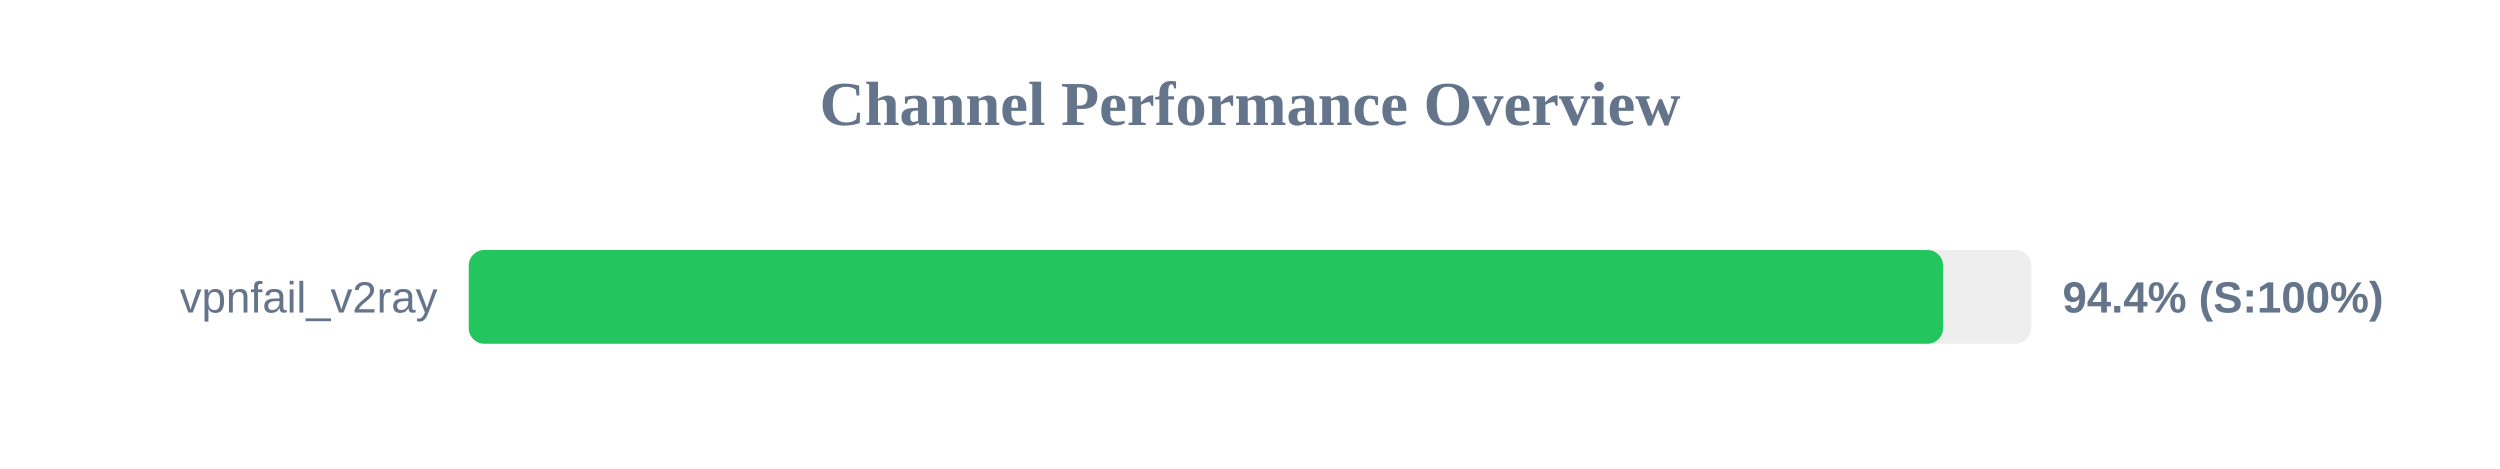
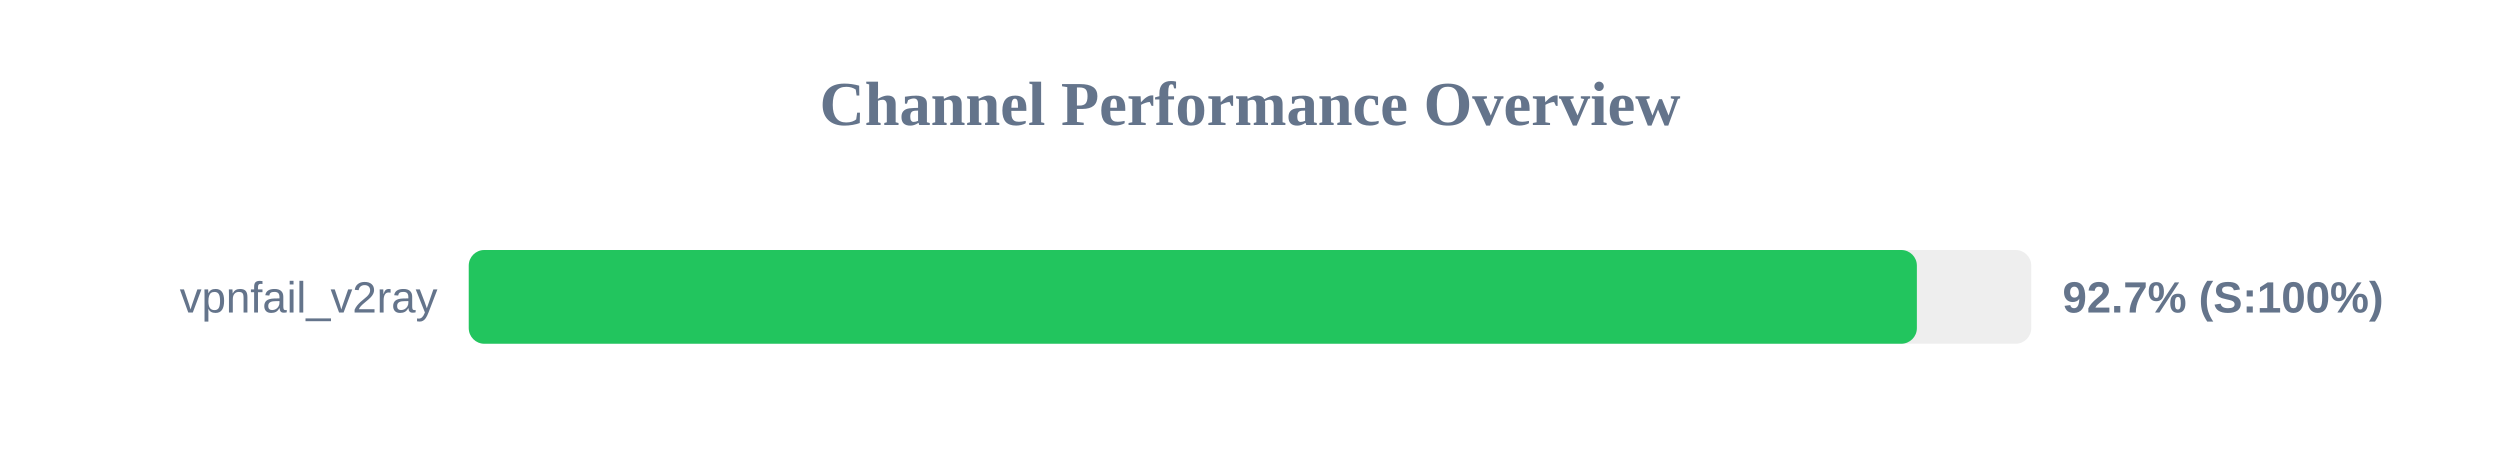
<svg xmlns="http://www.w3.org/2000/svg" width="800" height="150" version="1.1">
  <style>
        .row { font: 14px Arial; fill: #64748b; }
        .score { font: bold 14px Arial; fill: #64748b; }
    </style>
  <text x="400" y="40" text-anchor="middle" font-size="20px" font-weight="bold" fill="#64748b">Channel Performance Overview</text>
  <rect x="150" y="80" width="500" height="30" fill="#eee" rx="5" />
-   <rect x="150" y="80" width="471.8" height="30" fill="#22c55e" rx="5" />
+   <rect x="150" y="80" width="463.4" height="30" fill="#22c55e" rx="5" />
  <text x="140" y="100" text-anchor="end" class="row">vpnfail_v2ray</text>
-   <text x="660" y="100" text-anchor="start" class="score">94.4% (S:100%)</text>
+   <text x="660" y="100" text-anchor="start" class="score">92.7% (S:100%)</text>
</svg>
